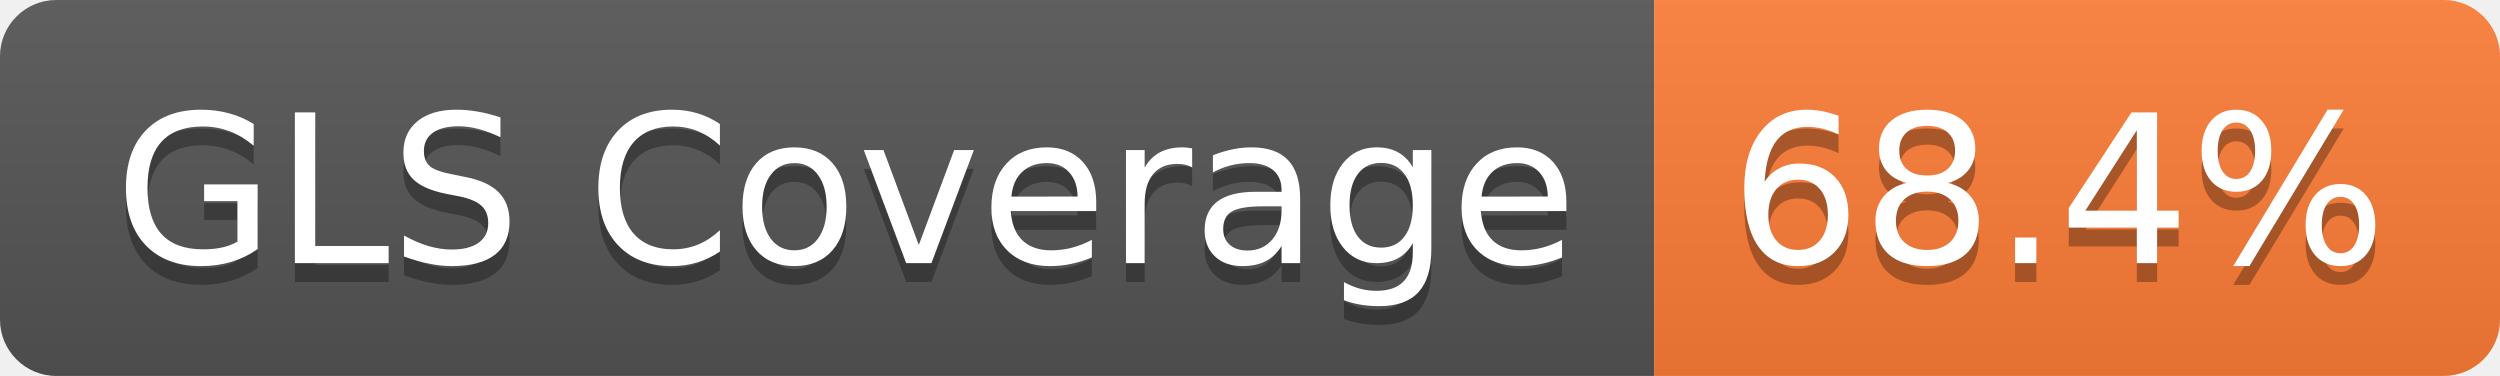
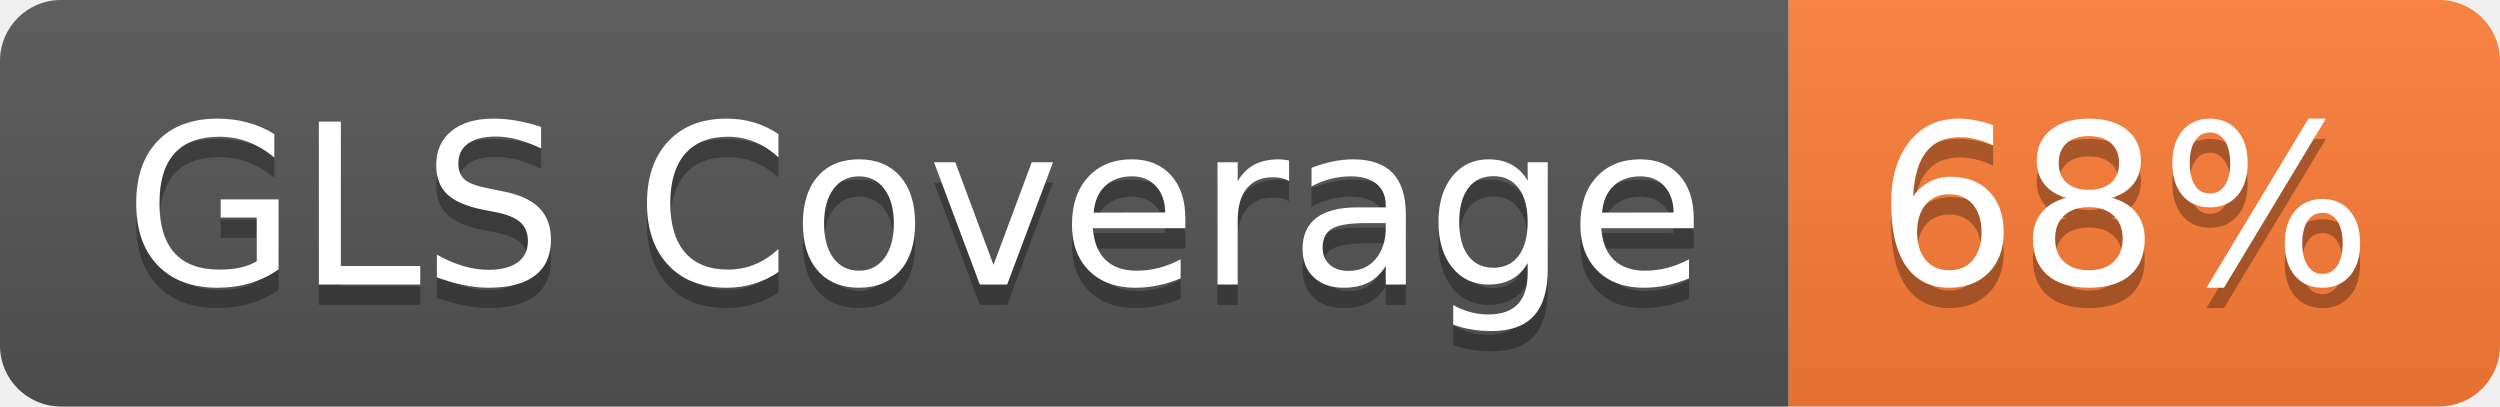
- <svg xmlns="http://www.w3.org/2000/svg" width="133" height="20" role="img" aria-label="GLS Coverage: 68.4%">
+ <svg xmlns="http://www.w3.org/2000/svg" width="123" height="20" role="img" aria-label="GLS Coverage: 68%">
  <linearGradient id="s" x2="0" y2="100%">
    <stop offset="0" stop-color="#bbb" stop-opacity=".1" />
    <stop offset="1" stop-opacity=".1" />
  </linearGradient>
  <clipPath id="r">
-     <rect width="133" height="20" rx="3" fill="#fff" />
+     <rect width="123" height="20" rx="3" fill="#fff" />
  </clipPath>
  <g clip-path="url(#r)">
    <rect width="88" height="20" fill="#555" />
-     <rect x="88" width="45" height="20" fill="#fe7d37" />
-     <rect width="133" height="20" fill="url(#s)" />
+     <rect x="88" width="35" height="20" fill="#fe7d37" />
+     <rect width="123" height="20" fill="url(#s)" />
  </g>
  <g fill="#fff" text-anchor="middle" font-family="Verdana,Geneva,DejaVu Sans,sans-serif" text-rendering="geometricPrecision" font-size="110">
    <text aria-hidden="true" x="450" y="150" fill="#010101" fill-opacity=".3" transform="scale(.1)" textLength="778">GLS Coverage</text>
    <text x="450" y="140" transform="scale(.1)" fill="#fff" textLength="778">GLS Coverage</text>
-     <text aria-hidden="true" x="1095" y="150" fill="#010101" fill-opacity=".3" transform="scale(.1)" textLength="350">68.4%</text>
-     <text x="1095" y="140" transform="scale(.1)" fill="#fff" textLength="350">68.4%</text>
+     <text aria-hidden="true" x="1045" y="150" fill="#010101" fill-opacity=".3" transform="scale(.1)" textLength="245">68%</text>
+     <text x="1045" y="140" transform="scale(.1)" fill="#fff" textLength="245">68%</text>
  </g>
</svg>
